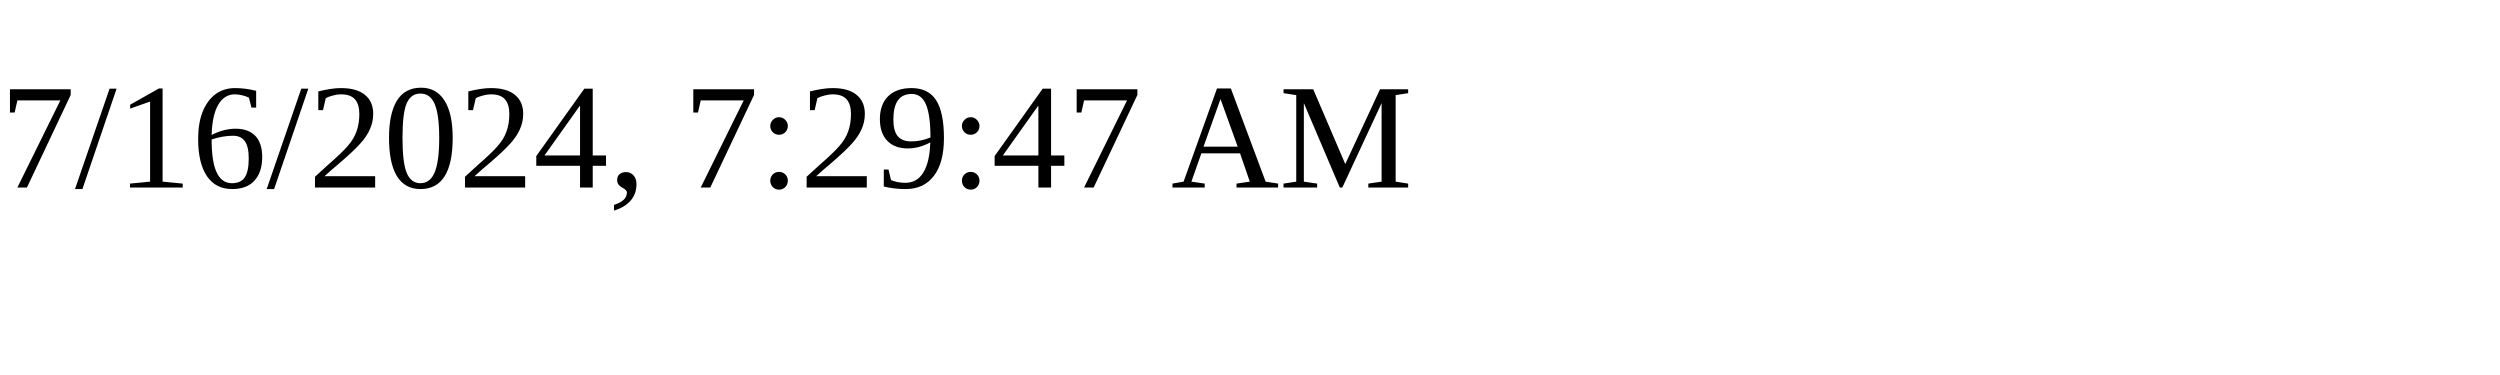
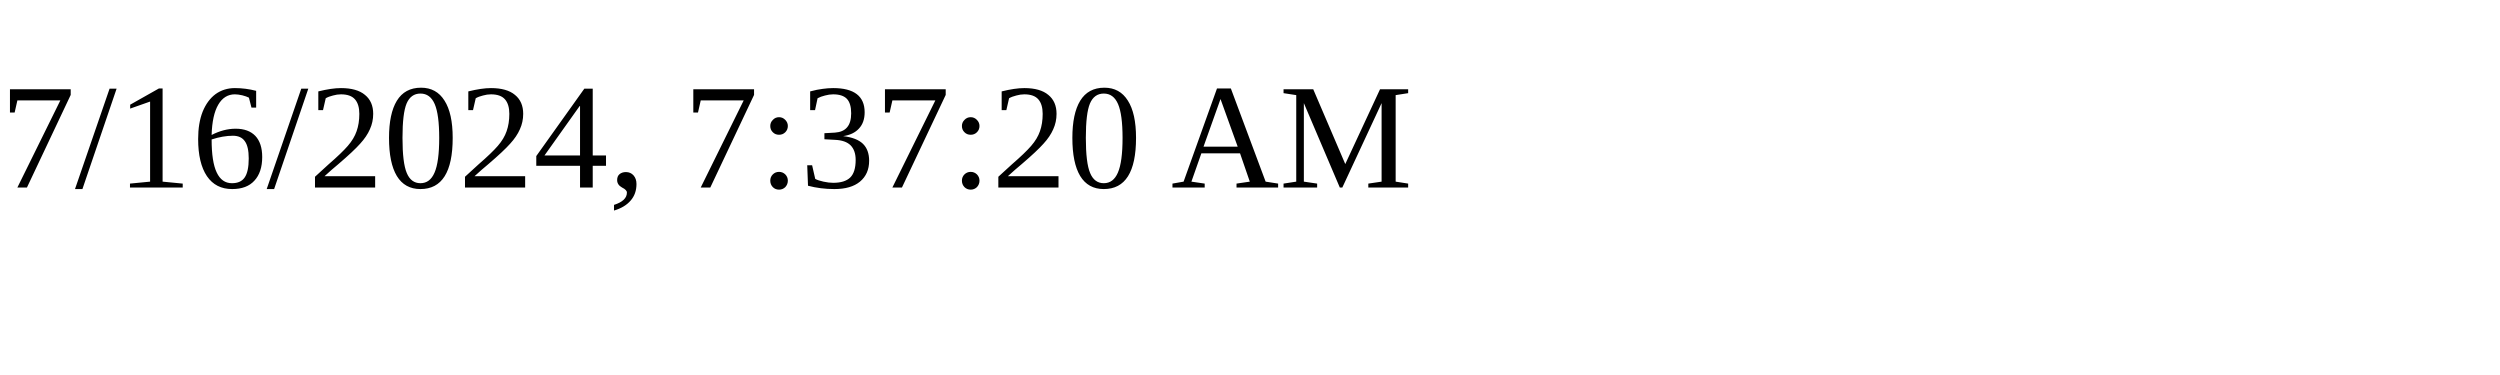
<svg xmlns="http://www.w3.org/2000/svg" height="30" width="200">
-   <text x="0" y="15">7/16/2024, 7:29:47 AM</text>
+   <text x="0" y="15">7/16/2024, 7:37:20 AM</text>
</svg>
